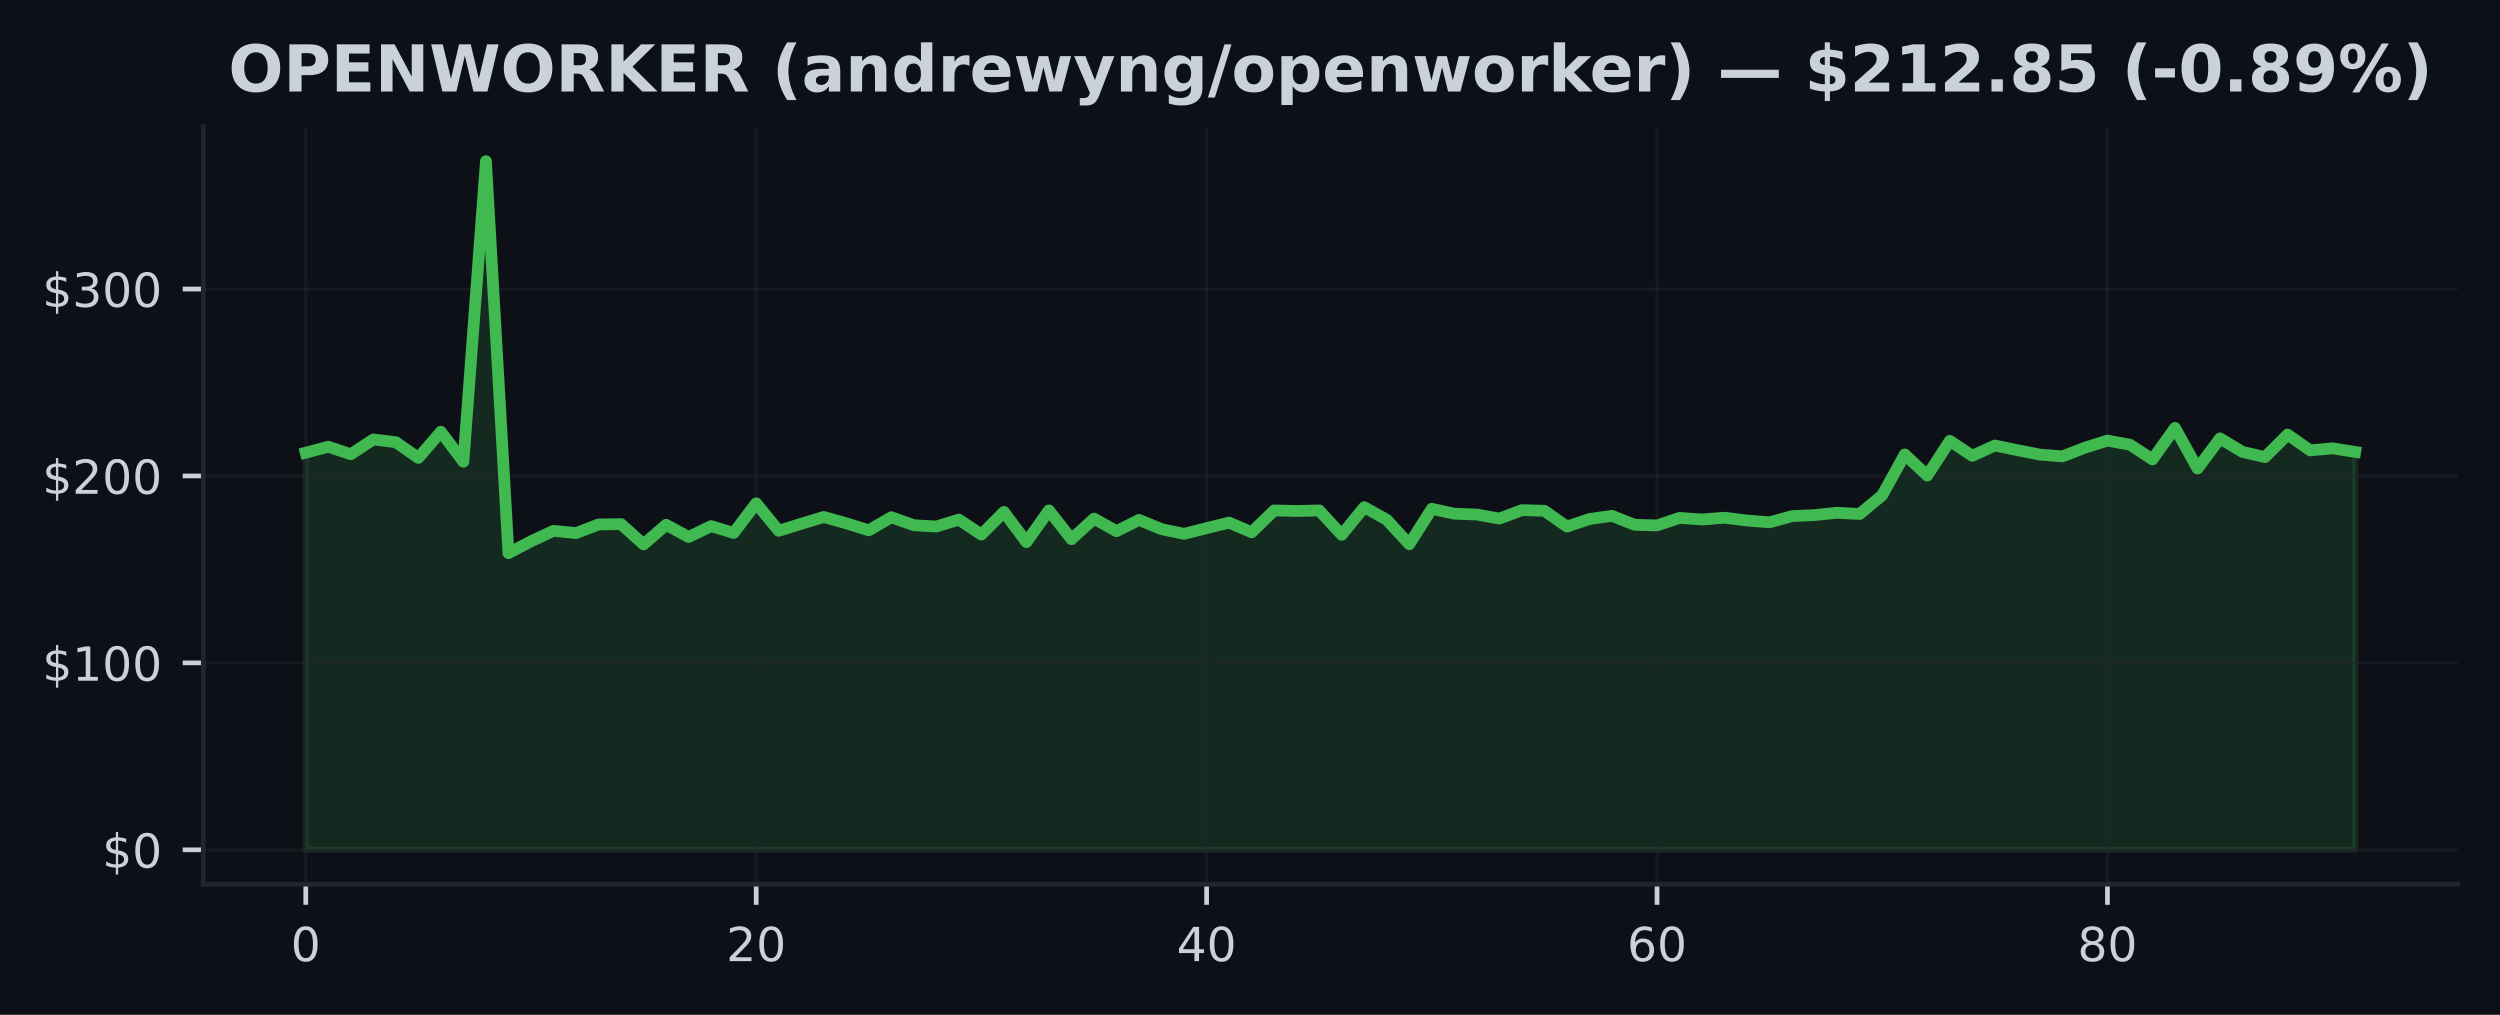
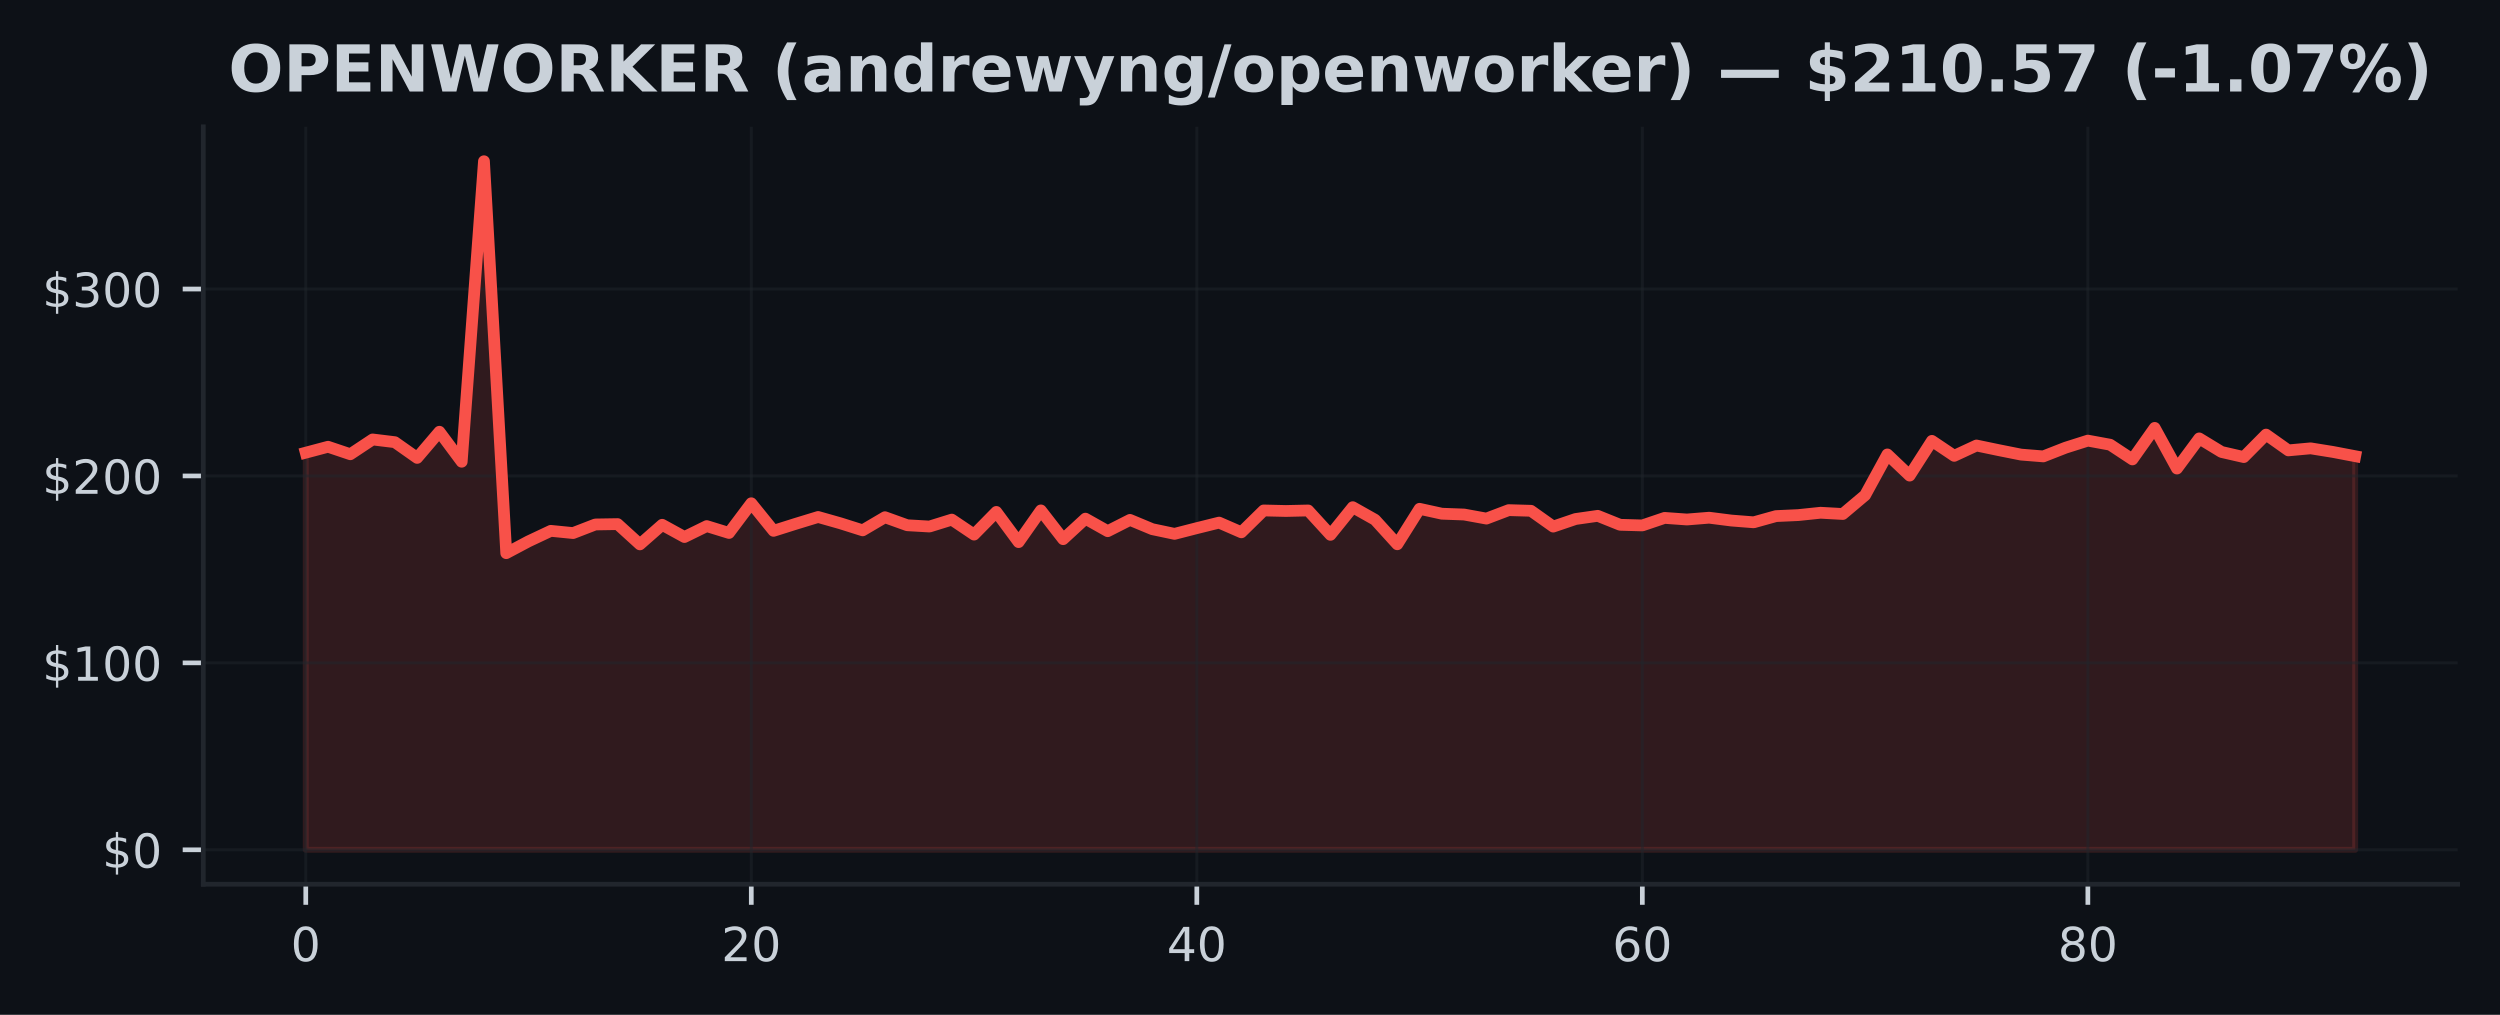
<svg xmlns="http://www.w3.org/2000/svg" xmlns:xlink="http://www.w3.org/1999/xlink" width="425pt" height="172.518pt" viewBox="0 0 425 172.518" version="1.1">
  <defs>
    <style type="text/css">*{stroke-linejoin: round; stroke-linecap: butt}</style>
  </defs>
  <g id="figure_1">
    <g id="patch_1">
      <path d="M 0 172.518  L 425 172.518  L 425 0  L 0 0  z " style="fill: #0d1117" />
    </g>
    <g id="axes_1">
      <g id="patch_2">
        <path d="M 34.56 150.318  L 417.8 150.318  L 417.8 21.558  L 34.56 21.558  z " style="fill: #0d1117" />
      </g>
      <g id="FillBetweenPolyCollection_1">
        <defs>
-           <path id="mf905d5b699" d="M 51.98 -28.053  L 51.98 -95.563  L 55.809 -96.571  L 59.637 -95.296  L 63.466 -97.81  L 67.294 -97.346  L 71.123 -94.677  L 74.951 -99.119  L 78.78 -94.025  L 82.609 -145.107  L 86.437 -78.48  L 90.266 -80.491  L 94.094 -82.274  L 97.923 -81.896  L 101.751 -83.358  L 105.58 -83.421  L 109.409 -79.977  L 113.237 -83.304  L 117.066 -81.226  L 120.894 -83.081  L 124.723 -81.915  L 128.551 -86.961  L 132.38 -82.277  L 136.209 -83.475  L 140.037 -84.632  L 143.866 -83.558  L 147.694 -82.36  L 151.523 -84.591  L 155.351 -83.228  L 159.18 -83.008  L 163.009 -84.184  L 166.837 -81.639  L 170.666 -85.49  L 174.494 -80.361  L 178.323 -85.747  L 182.151 -80.86  L 185.98 -84.346  L 189.809 -82.217  L 193.637 -84.136  L 197.466 -82.56  L 201.294 -81.763  L 205.123 -82.735  L 208.951 -83.676  L 212.78 -82.026  L 216.609 -85.741  L 220.437 -85.649  L 224.266 -85.738  L 228.094 -81.597  L 231.923 -86.294  L 235.751 -84.162  L 239.58 -79.993  L 243.409 -86.021  L 247.237 -85.188  L 251.066 -85.048  L 254.894 -84.359  L 258.723 -85.795  L 262.551 -85.684  L 266.38 -82.999  L 270.209 -84.286  L 274.037 -84.826  L 277.866 -83.304  L 281.694 -83.196  L 285.523 -84.476  L 289.351 -84.203  L 293.18 -84.508  L 297.009 -84.025  L 300.837 -83.726  L 304.666 -84.781  L 308.494 -84.953  L 312.323 -85.35  L 316.151 -85.14  L 319.98 -88.331  L 323.809 -95.262  L 327.637 -91.668  L 331.466 -97.569  L 335.294 -95.026  L 339.123 -96.784  L 342.951 -95.992  L 346.78 -95.236  L 350.609 -94.931  L 354.437 -96.412  L 358.266 -97.613  L 362.094 -96.917  L 365.923 -94.419  L 369.751 -99.774  L 373.58 -92.869  L 377.409 -97.988  L 381.237 -95.684  L 385.066 -94.817  L 388.894 -98.636  L 392.723 -95.954  L 396.551 -96.301  L 400.38 -95.691  L 400.38 -28.053  L 400.38 -28.053  L 396.551 -28.053  L 392.723 -28.053  L 388.894 -28.053  L 385.066 -28.053  L 381.237 -28.053  L 377.409 -28.053  L 373.58 -28.053  L 369.751 -28.053  L 365.923 -28.053  L 362.094 -28.053  L 358.266 -28.053  L 354.437 -28.053  L 350.609 -28.053  L 346.78 -28.053  L 342.951 -28.053  L 339.123 -28.053  L 335.294 -28.053  L 331.466 -28.053  L 327.637 -28.053  L 323.809 -28.053  L 319.98 -28.053  L 316.151 -28.053  L 312.323 -28.053  L 308.494 -28.053  L 304.666 -28.053  L 300.837 -28.053  L 297.009 -28.053  L 293.18 -28.053  L 289.351 -28.053  L 285.523 -28.053  L 281.694 -28.053  L 277.866 -28.053  L 274.037 -28.053  L 270.209 -28.053  L 266.38 -28.053  L 262.551 -28.053  L 258.723 -28.053  L 254.894 -28.053  L 251.066 -28.053  L 247.237 -28.053  L 243.409 -28.053  L 239.58 -28.053  L 235.751 -28.053  L 231.923 -28.053  L 228.094 -28.053  L 224.266 -28.053  L 220.437 -28.053  L 216.609 -28.053  L 212.78 -28.053  L 208.951 -28.053  L 205.123 -28.053  L 201.294 -28.053  L 197.466 -28.053  L 193.637 -28.053  L 189.809 -28.053  L 185.98 -28.053  L 182.151 -28.053  L 178.323 -28.053  L 174.494 -28.053  L 170.666 -28.053  L 166.837 -28.053  L 163.009 -28.053  L 159.18 -28.053  L 155.351 -28.053  L 151.523 -28.053  L 147.694 -28.053  L 143.866 -28.053  L 140.037 -28.053  L 136.209 -28.053  L 132.38 -28.053  L 128.551 -28.053  L 124.723 -28.053  L 120.894 -28.053  L 117.066 -28.053  L 113.237 -28.053  L 109.409 -28.053  L 105.58 -28.053  L 101.751 -28.053  L 97.923 -28.053  L 94.094 -28.053  L 90.266 -28.053  L 86.437 -28.053  L 82.609 -28.053  L 78.78 -28.053  L 74.951 -28.053  L 71.123 -28.053  L 67.294 -28.053  L 63.466 -28.053  L 59.637 -28.053  L 55.809 -28.053  L 51.98 -28.053  z " style="stroke: #3fb950; stroke-opacity: 0.15" />
+           <path id="med6a8af82c" d="M 51.98 -28.053  L 51.98 -95.563  L 55.767 -96.571  L 59.554 -95.296  L 63.341 -97.81  L 67.128 -97.346  L 70.915 -94.677  L 74.702 -99.119  L 78.489 -94.025  L 82.276 -145.107  L 86.063 -78.48  L 89.85 -80.491  L 93.637 -82.274  L 97.423 -81.896  L 101.21 -83.358  L 104.997 -83.421  L 108.784 -79.977  L 112.571 -83.304  L 116.358 -81.226  L 120.145 -83.081  L 123.932 -81.915  L 127.719 -86.961  L 131.506 -82.277  L 135.293 -83.475  L 139.08 -84.632  L 142.867 -83.558  L 146.654 -82.36  L 150.441 -84.591  L 154.228 -83.228  L 158.015 -83.008  L 161.802 -84.184  L 165.589 -81.639  L 169.376 -85.49  L 173.163 -80.361  L 176.95 -85.747  L 180.737 -80.86  L 184.523 -84.346  L 188.31 -82.217  L 192.097 -84.136  L 195.884 -82.56  L 199.671 -81.763  L 203.458 -82.735  L 207.245 -83.676  L 211.032 -82.026  L 214.819 -85.741  L 218.606 -85.649  L 222.393 -85.738  L 226.18 -81.597  L 229.967 -86.294  L 233.754 -84.162  L 237.541 -79.993  L 241.328 -86.021  L 245.115 -85.188  L 248.902 -85.048  L 252.689 -84.359  L 256.476 -85.795  L 260.263 -85.684  L 264.05 -82.999  L 267.837 -84.286  L 271.623 -84.826  L 275.41 -83.304  L 279.197 -83.196  L 282.984 -84.476  L 286.771 -84.203  L 290.558 -84.508  L 294.345 -84.025  L 298.132 -83.726  L 301.919 -84.781  L 305.706 -84.953  L 309.493 -85.35  L 313.28 -85.14  L 317.067 -88.331  L 320.854 -95.262  L 324.641 -91.668  L 328.428 -97.569  L 332.215 -95.026  L 336.002 -96.784  L 339.789 -95.992  L 343.576 -95.236  L 347.363 -94.931  L 351.15 -96.412  L 354.937 -97.613  L 358.723 -96.917  L 362.51 -94.419  L 366.297 -99.774  L 370.084 -92.869  L 373.871 -97.988  L 377.658 -95.684  L 381.445 -94.817  L 385.232 -98.636  L 389.019 -95.954  L 392.806 -96.301  L 396.593 -95.691  L 400.38 -94.966  L 400.38 -28.053  L 400.38 -28.053  L 396.593 -28.053  L 392.806 -28.053  L 389.019 -28.053  L 385.232 -28.053  L 381.445 -28.053  L 377.658 -28.053  L 373.871 -28.053  L 370.084 -28.053  L 366.297 -28.053  L 362.51 -28.053  L 358.723 -28.053  L 354.937 -28.053  L 351.15 -28.053  L 347.363 -28.053  L 343.576 -28.053  L 339.789 -28.053  L 336.002 -28.053  L 332.215 -28.053  L 328.428 -28.053  L 324.641 -28.053  L 320.854 -28.053  L 317.067 -28.053  L 313.28 -28.053  L 309.493 -28.053  L 305.706 -28.053  L 301.919 -28.053  L 298.132 -28.053  L 294.345 -28.053  L 290.558 -28.053  L 286.771 -28.053  L 282.984 -28.053  L 279.197 -28.053  L 275.41 -28.053  L 271.623 -28.053  L 267.837 -28.053  L 264.05 -28.053  L 260.263 -28.053  L 256.476 -28.053  L 252.689 -28.053  L 248.902 -28.053  L 245.115 -28.053  L 241.328 -28.053  L 237.541 -28.053  L 233.754 -28.053  L 229.967 -28.053  L 226.18 -28.053  L 222.393 -28.053  L 218.606 -28.053  L 214.819 -28.053  L 211.032 -28.053  L 207.245 -28.053  L 203.458 -28.053  L 199.671 -28.053  L 195.884 -28.053  L 192.097 -28.053  L 188.31 -28.053  L 184.523 -28.053  L 180.737 -28.053  L 176.95 -28.053  L 173.163 -28.053  L 169.376 -28.053  L 165.589 -28.053  L 161.802 -28.053  L 158.015 -28.053  L 154.228 -28.053  L 150.441 -28.053  L 146.654 -28.053  L 142.867 -28.053  L 139.08 -28.053  L 135.293 -28.053  L 131.506 -28.053  L 127.719 -28.053  L 123.932 -28.053  L 120.145 -28.053  L 116.358 -28.053  L 112.571 -28.053  L 108.784 -28.053  L 104.997 -28.053  L 101.21 -28.053  L 97.423 -28.053  L 93.637 -28.053  L 89.85 -28.053  L 86.063 -28.053  L 82.276 -28.053  L 78.489 -28.053  L 74.702 -28.053  L 70.915 -28.053  L 67.128 -28.053  L 63.341 -28.053  L 59.554 -28.053  L 55.767 -28.053  L 51.98 -28.053  z " style="stroke: #f85149; stroke-opacity: 0.15" />
        </defs>
-         <g clip-path="url(#pfffd029d44)">
-           <use xlink:href="#mf905d5b699" x="0" y="172.518" style="fill: #3fb950; fill-opacity: 0.15; stroke: #3fb950; stroke-opacity: 0.15" />
+         <g clip-path="url(#p585ad220f1)">
+           <use xlink:href="#med6a8af82c" x="0" y="172.518" style="fill: #f85149; fill-opacity: 0.15; stroke: #f85149; stroke-opacity: 0.15" />
        </g>
      </g>
      <g id="matplotlib.axis_1">
        <g id="xtick_1">
          <g id="line2d_1">
-             <path d="M 51.98 150.318  L 51.98 21.558  " clip-path="url(#pfffd029d44)" style="fill: none; stroke: #21262d; stroke-opacity: 0.5; stroke-width: 0.5; stroke-linecap: square" />
+             <path d="M 51.98 150.318  L 51.98 21.558  " clip-path="url(#p585ad220f1)" style="fill: none; stroke: #21262d; stroke-opacity: 0.5; stroke-width: 0.5; stroke-linecap: square" />
          </g>
          <g id="line2d_2">
            <defs>
-               <path id="m4b3ab01537" d="M 0 0  L 0 3.5  " style="stroke: #c9d1d9; stroke-width: 0.8" />
+               <path id="m195a2779a5" d="M 0 0  L 0 3.5  " style="stroke: #c9d1d9; stroke-width: 0.8" />
            </defs>
            <g>
-               <use xlink:href="#m4b3ab01537" x="51.98" y="150.318" style="fill: #c9d1d9; stroke: #c9d1d9; stroke-width: 0.8" />
+               <use xlink:href="#m195a2779a5" x="51.98" y="150.318" style="fill: #c9d1d9; stroke: #c9d1d9; stroke-width: 0.8" />
            </g>
          </g>
          <g id="text_1">
            <g style="fill: #c9d1d9" transform="translate(49.435 163.3964) scale(0.08 -0.08)">
              <defs>
                <path id="DejaVuSans-13" d="M 2034 4250  Q 1547 4250 1301 3770  Q 1056 3291 1056 2328  Q 1056 1369 1301 889  Q 1547 409 2034 409  Q 2525 409 2770 889  Q 3016 1369 3016 2328  Q 3016 3291 2770 3770  Q 2525 4250 2034 4250  z M 2034 4750  Q 2819 4750 3233 4129  Q 3647 3509 3647 2328  Q 3647 1150 3233 529  Q 2819 -91 2034 -91  Q 1250 -91 836 529  Q 422 1150 422 2328  Q 422 3509 836 4129  Q 1250 4750 2034 4750  z " transform="scale(0.015625)" />
              </defs>
              <use xlink:href="#DejaVuSans-13" />
            </g>
          </g>
        </g>
        <g id="xtick_2">
          <g id="line2d_3">
-             <path d="M 128.551 150.318  L 128.551 21.558  " clip-path="url(#pfffd029d44)" style="fill: none; stroke: #21262d; stroke-opacity: 0.5; stroke-width: 0.5; stroke-linecap: square" />
+             <path d="M 127.719 150.318  L 127.719 21.558  " clip-path="url(#p585ad220f1)" style="fill: none; stroke: #21262d; stroke-opacity: 0.5; stroke-width: 0.5; stroke-linecap: square" />
          </g>
          <g id="line2d_4">
            <g>
-               <use xlink:href="#m4b3ab01537" x="128.551" y="150.318" style="fill: #c9d1d9; stroke: #c9d1d9; stroke-width: 0.8" />
+               <use xlink:href="#m195a2779a5" x="127.719" y="150.318" style="fill: #c9d1d9; stroke: #c9d1d9; stroke-width: 0.8" />
            </g>
          </g>
          <g id="text_2">
-             <g style="fill: #c9d1d9" transform="translate(123.4614 163.3964) scale(0.08 -0.08)">
+             <g style="fill: #c9d1d9" transform="translate(122.6291 163.3964) scale(0.08 -0.08)">
              <defs>
                <path id="DejaVuSans-15" d="M 1228 531  L 3431 531  L 3431 0  L 469 0  L 469 531  Q 828 903 1448 1529  Q 2069 2156 2228 2338  Q 2531 2678 2651 2914  Q 2772 3150 2772 3378  Q 2772 3750 2511 3984  Q 2250 4219 1831 4219  Q 1534 4219 1204 4116  Q 875 4013 500 3803  L 500 4441  Q 881 4594 1212 4672  Q 1544 4750 1819 4750  Q 2544 4750 2975 4387  Q 3406 4025 3406 3419  Q 3406 3131 3298 2873  Q 3191 2616 2906 2266  Q 2828 2175 2409 1742  Q 1991 1309 1228 531  z " transform="scale(0.015625)" />
              </defs>
              <use xlink:href="#DejaVuSans-15" />
              <use xlink:href="#DejaVuSans-13" transform="translate(63.625 0)" />
            </g>
          </g>
        </g>
        <g id="xtick_3">
          <g id="line2d_5">
-             <path d="M 205.123 150.318  L 205.123 21.558  " clip-path="url(#pfffd029d44)" style="fill: none; stroke: #21262d; stroke-opacity: 0.5; stroke-width: 0.5; stroke-linecap: square" />
+             <path d="M 203.458 150.318  L 203.458 21.558  " clip-path="url(#p585ad220f1)" style="fill: none; stroke: #21262d; stroke-opacity: 0.5; stroke-width: 0.5; stroke-linecap: square" />
          </g>
          <g id="line2d_6">
            <g>
-               <use xlink:href="#m4b3ab01537" x="205.123" y="150.318" style="fill: #c9d1d9; stroke: #c9d1d9; stroke-width: 0.8" />
+               <use xlink:href="#m195a2779a5" x="203.458" y="150.318" style="fill: #c9d1d9; stroke: #c9d1d9; stroke-width: 0.8" />
            </g>
          </g>
          <g id="text_3">
-             <g style="fill: #c9d1d9" transform="translate(200.0329 163.3964) scale(0.08 -0.08)">
+             <g style="fill: #c9d1d9" transform="translate(198.3683 163.3964) scale(0.08 -0.08)">
              <defs>
                <path id="DejaVuSans-17" d="M 2419 4116  L 825 1625  L 2419 1625  L 2419 4116  z M 2253 4666  L 3047 4666  L 3047 1625  L 3713 1625  L 3713 1100  L 3047 1100  L 3047 0  L 2419 0  L 2419 1100  L 313 1100  L 313 1709  L 2253 4666  z " transform="scale(0.015625)" />
              </defs>
              <use xlink:href="#DejaVuSans-17" />
              <use xlink:href="#DejaVuSans-13" transform="translate(63.625 0)" />
            </g>
          </g>
        </g>
        <g id="xtick_4">
          <g id="line2d_7">
-             <path d="M 281.694 150.318  L 281.694 21.558  " clip-path="url(#pfffd029d44)" style="fill: none; stroke: #21262d; stroke-opacity: 0.5; stroke-width: 0.5; stroke-linecap: square" />
+             <path d="M 279.197 150.318  L 279.197 21.558  " clip-path="url(#p585ad220f1)" style="fill: none; stroke: #21262d; stroke-opacity: 0.5; stroke-width: 0.5; stroke-linecap: square" />
          </g>
          <g id="line2d_8">
            <g>
-               <use xlink:href="#m4b3ab01537" x="281.694" y="150.318" style="fill: #c9d1d9; stroke: #c9d1d9; stroke-width: 0.8" />
+               <use xlink:href="#m195a2779a5" x="279.197" y="150.318" style="fill: #c9d1d9; stroke: #c9d1d9; stroke-width: 0.8" />
            </g>
          </g>
          <g id="text_4">
-             <g style="fill: #c9d1d9" transform="translate(276.6043 163.3964) scale(0.08 -0.08)">
+             <g style="fill: #c9d1d9" transform="translate(274.1074 163.3964) scale(0.08 -0.08)">
              <defs>
                <path id="DejaVuSans-19" d="M 2113 2584  Q 1688 2584 1439 2293  Q 1191 2003 1191 1497  Q 1191 994 1439 701  Q 1688 409 2113 409  Q 2538 409 2786 701  Q 3034 994 3034 1497  Q 3034 2003 2786 2293  Q 2538 2584 2113 2584  z M 3366 4563  L 3366 3988  Q 3128 4100 2886 4159  Q 2644 4219 2406 4219  Q 1781 4219 1451 3797  Q 1122 3375 1075 2522  Q 1259 2794 1537 2939  Q 1816 3084 2150 3084  Q 2853 3084 3261 2657  Q 3669 2231 3669 1497  Q 3669 778 3244 343  Q 2819 -91 2113 -91  Q 1303 -91 875 529  Q 447 1150 447 2328  Q 447 3434 972 4092  Q 1497 4750 2381 4750  Q 2619 4750 2861 4703  Q 3103 4656 3366 4563  z " transform="scale(0.015625)" />
              </defs>
              <use xlink:href="#DejaVuSans-19" />
              <use xlink:href="#DejaVuSans-13" transform="translate(63.625 0)" />
            </g>
          </g>
        </g>
        <g id="xtick_5">
          <g id="line2d_9">
-             <path d="M 358.266 150.318  L 358.266 21.558  " clip-path="url(#pfffd029d44)" style="fill: none; stroke: #21262d; stroke-opacity: 0.5; stroke-width: 0.5; stroke-linecap: square" />
+             <path d="M 354.937 150.318  L 354.937 21.558  " clip-path="url(#p585ad220f1)" style="fill: none; stroke: #21262d; stroke-opacity: 0.5; stroke-width: 0.5; stroke-linecap: square" />
          </g>
          <g id="line2d_10">
            <g>
-               <use xlink:href="#m4b3ab01537" x="358.266" y="150.318" style="fill: #c9d1d9; stroke: #c9d1d9; stroke-width: 0.8" />
+               <use xlink:href="#m195a2779a5" x="354.937" y="150.318" style="fill: #c9d1d9; stroke: #c9d1d9; stroke-width: 0.8" />
            </g>
          </g>
          <g id="text_5">
-             <g style="fill: #c9d1d9" transform="translate(353.1757 163.3964) scale(0.08 -0.08)">
+             <g style="fill: #c9d1d9" transform="translate(349.8465 163.3964) scale(0.08 -0.08)">
              <defs>
                <path id="DejaVuSans-1b" d="M 2034 2216  Q 1584 2216 1326 1975  Q 1069 1734 1069 1313  Q 1069 891 1326 650  Q 1584 409 2034 409  Q 2484 409 2743 651  Q 3003 894 3003 1313  Q 3003 1734 2745 1975  Q 2488 2216 2034 2216  z M 1403 2484  Q 997 2584 770 2862  Q 544 3141 544 3541  Q 544 4100 942 4425  Q 1341 4750 2034 4750  Q 2731 4750 3128 4425  Q 3525 4100 3525 3541  Q 3525 3141 3298 2862  Q 3072 2584 2669 2484  Q 3125 2378 3379 2068  Q 3634 1759 3634 1313  Q 3634 634 3220 271  Q 2806 -91 2034 -91  Q 1263 -91 848 271  Q 434 634 434 1313  Q 434 1759 690 2068  Q 947 2378 1403 2484  z M 1172 3481  Q 1172 3119 1398 2916  Q 1625 2713 2034 2713  Q 2441 2713 2670 2916  Q 2900 3119 2900 3481  Q 2900 3844 2670 4047  Q 2441 4250 2034 4250  Q 1625 4250 1398 4047  Q 1172 3844 1172 3481  z " transform="scale(0.015625)" />
              </defs>
              <use xlink:href="#DejaVuSans-1b" />
              <use xlink:href="#DejaVuSans-13" transform="translate(63.625 0)" />
            </g>
          </g>
        </g>
      </g>
      <g id="matplotlib.axis_2">
        <g id="ytick_1">
          <g id="line2d_11">
-             <path d="M 34.56 144.466  L 417.8 144.466  " clip-path="url(#pfffd029d44)" style="fill: none; stroke: #21262d; stroke-opacity: 0.5; stroke-width: 0.5; stroke-linecap: square" />
+             <path d="M 34.56 144.466  L 417.8 144.466  " clip-path="url(#p585ad220f1)" style="fill: none; stroke: #21262d; stroke-opacity: 0.5; stroke-width: 0.5; stroke-linecap: square" />
          </g>
          <g id="line2d_12">
            <defs>
-               <path id="m24565fd2a0" d="M 0 0  L -3.5 0  " style="stroke: #c9d1d9; stroke-width: 0.8" />
+               <path id="mc15af53ecd" d="M 0 0  L -3.5 0  " style="stroke: #c9d1d9; stroke-width: 0.8" />
            </defs>
            <g>
-               <use xlink:href="#m24565fd2a0" x="34.56" y="144.466" style="fill: #c9d1d9; stroke: #c9d1d9; stroke-width: 0.8" />
+               <use xlink:href="#mc15af53ecd" x="34.56" y="144.466" style="fill: #c9d1d9; stroke: #c9d1d9; stroke-width: 0.8" />
            </g>
          </g>
          <g id="text_6">
            <g style="fill: #c9d1d9" transform="translate(17.38 147.5049) scale(0.08 -0.08)">
              <defs>
                <path id="DejaVuSans-7" d="M 2163 -941  L 1850 -941  L 1847 0  Q 1519 6 1191 76  Q 863 147 531 288  L 531 850  Q 850 650 1176 548  Q 1503 447 1850 444  L 1850 1869  Q 1159 1981 845 2250  Q 531 2519 531 2988  Q 531 3497 872 3790  Q 1213 4084 1850 4128  L 1850 4863  L 2163 4863  L 2163 4138  Q 2453 4125 2725 4076  Q 2997 4028 3256 3944  L 3256 3397  Q 2997 3528 2723 3600  Q 2450 3672 2163 3684  L 2163 2350  Q 2872 2241 3206 1959  Q 3541 1678 3541 1191  Q 3541 663 3186 358  Q 2831 53 2163 6  L 2163 -941  z M 1850 2406  L 1850 3688  Q 1488 3647 1297 3481  Q 1106 3316 1106 3041  Q 1106 2772 1282 2622  Q 1459 2472 1850 2406  z M 2163 1806  L 2163 453  Q 2559 506 2761 678  Q 2963 850 2963 1131  Q 2963 1406 2770 1568  Q 2578 1731 2163 1806  z " transform="scale(0.015625)" />
              </defs>
              <use xlink:href="#DejaVuSans-7" />
              <use xlink:href="#DejaVuSans-13" transform="translate(63.625 0)" />
            </g>
          </g>
        </g>
        <g id="ytick_2">
          <g id="line2d_13">
-             <path d="M 34.56 112.688  L 417.8 112.688  " clip-path="url(#pfffd029d44)" style="fill: none; stroke: #21262d; stroke-opacity: 0.5; stroke-width: 0.5; stroke-linecap: square" />
+             <path d="M 34.56 112.688  L 417.8 112.688  " clip-path="url(#p585ad220f1)" style="fill: none; stroke: #21262d; stroke-opacity: 0.5; stroke-width: 0.5; stroke-linecap: square" />
          </g>
          <g id="line2d_14">
            <g>
-               <use xlink:href="#m24565fd2a0" x="34.56" y="112.688" style="fill: #c9d1d9; stroke: #c9d1d9; stroke-width: 0.8" />
+               <use xlink:href="#mc15af53ecd" x="34.56" y="112.688" style="fill: #c9d1d9; stroke: #c9d1d9; stroke-width: 0.8" />
            </g>
          </g>
          <g id="text_7">
            <g style="fill: #c9d1d9" transform="translate(7.2 115.7277) scale(0.08 -0.08)">
              <defs>
                <path id="DejaVuSans-14" d="M 794 531  L 1825 531  L 1825 4091  L 703 3866  L 703 4441  L 1819 4666  L 2450 4666  L 2450 531  L 3481 531  L 3481 0  L 794 0  L 794 531  z " transform="scale(0.015625)" />
              </defs>
              <use xlink:href="#DejaVuSans-7" />
              <use xlink:href="#DejaVuSans-14" transform="translate(63.625 0)" />
              <use xlink:href="#DejaVuSans-13" transform="translate(127.25 0)" />
              <use xlink:href="#DejaVuSans-13" transform="translate(190.875 0)" />
            </g>
          </g>
        </g>
        <g id="ytick_3">
          <g id="line2d_15">
-             <path d="M 34.56 80.911  L 417.8 80.911  " clip-path="url(#pfffd029d44)" style="fill: none; stroke: #21262d; stroke-opacity: 0.5; stroke-width: 0.5; stroke-linecap: square" />
+             <path d="M 34.56 80.911  L 417.8 80.911  " clip-path="url(#p585ad220f1)" style="fill: none; stroke: #21262d; stroke-opacity: 0.5; stroke-width: 0.5; stroke-linecap: square" />
          </g>
          <g id="line2d_16">
            <g>
-               <use xlink:href="#m24565fd2a0" x="34.56" y="80.911" style="fill: #c9d1d9; stroke: #c9d1d9; stroke-width: 0.8" />
+               <use xlink:href="#mc15af53ecd" x="34.56" y="80.911" style="fill: #c9d1d9; stroke: #c9d1d9; stroke-width: 0.8" />
            </g>
          </g>
          <g id="text_8">
            <g style="fill: #c9d1d9" transform="translate(7.2 83.9505) scale(0.08 -0.08)">
              <use xlink:href="#DejaVuSans-7" />
              <use xlink:href="#DejaVuSans-15" transform="translate(63.625 0)" />
              <use xlink:href="#DejaVuSans-13" transform="translate(127.25 0)" />
              <use xlink:href="#DejaVuSans-13" transform="translate(190.875 0)" />
            </g>
          </g>
        </g>
        <g id="ytick_4">
          <g id="line2d_17">
-             <path d="M 34.56 49.134  L 417.8 49.134  " clip-path="url(#pfffd029d44)" style="fill: none; stroke: #21262d; stroke-opacity: 0.5; stroke-width: 0.5; stroke-linecap: square" />
+             <path d="M 34.56 49.134  L 417.8 49.134  " clip-path="url(#p585ad220f1)" style="fill: none; stroke: #21262d; stroke-opacity: 0.5; stroke-width: 0.5; stroke-linecap: square" />
          </g>
          <g id="line2d_18">
            <g>
-               <use xlink:href="#m24565fd2a0" x="34.56" y="49.134" style="fill: #c9d1d9; stroke: #c9d1d9; stroke-width: 0.8" />
+               <use xlink:href="#mc15af53ecd" x="34.56" y="49.134" style="fill: #c9d1d9; stroke: #c9d1d9; stroke-width: 0.8" />
            </g>
          </g>
          <g id="text_9">
            <g style="fill: #c9d1d9" transform="translate(7.2 52.17329) scale(0.08 -0.08)">
              <defs>
                <path id="DejaVuSans-16" d="M 2597 2516  Q 3050 2419 3304 2112  Q 3559 1806 3559 1356  Q 3559 666 3084 287  Q 2609 -91 1734 -91  Q 1441 -91 1130 -33  Q 819 25 488 141  L 488 750  Q 750 597 1062 519  Q 1375 441 1716 441  Q 2309 441 2620 675  Q 2931 909 2931 1356  Q 2931 1769 2642 2001  Q 2353 2234 1838 2234  L 1294 2234  L 1294 2753  L 1863 2753  Q 2328 2753 2575 2939  Q 2822 3125 2822 3475  Q 2822 3834 2567 4026  Q 2313 4219 1838 4219  Q 1578 4219 1281 4162  Q 984 4106 628 3988  L 628 4550  Q 988 4650 1302 4700  Q 1616 4750 1894 4750  Q 2613 4750 3031 4423  Q 3450 4097 3450 3541  Q 3450 3153 3228 2886  Q 3006 2619 2597 2516  z " transform="scale(0.015625)" />
              </defs>
              <use xlink:href="#DejaVuSans-7" />
              <use xlink:href="#DejaVuSans-16" transform="translate(63.625 0)" />
              <use xlink:href="#DejaVuSans-13" transform="translate(127.25 0)" />
              <use xlink:href="#DejaVuSans-13" transform="translate(190.875 0)" />
            </g>
          </g>
        </g>
      </g>
      <g id="line2d_19">
-         <path d="M 51.98 76.955  L 55.809 75.948  L 59.637 77.222  L 63.466 74.708  L 67.294 75.172  L 71.123 77.841  L 74.951 73.399  L 78.78 78.493  L 82.609 27.411  L 86.437 94.038  L 90.266 92.027  L 94.094 90.244  L 97.923 90.622  L 101.751 89.16  L 105.58 89.097  L 109.409 92.542  L 113.237 89.215  L 117.066 91.293  L 120.894 89.437  L 124.723 90.603  L 128.551 85.557  L 132.38 90.241  L 136.209 89.043  L 140.037 87.886  L 143.866 88.96  L 147.694 90.158  L 151.523 87.928  L 155.351 89.291  L 159.18 89.51  L 163.009 88.334  L 166.837 90.88  L 170.666 87.028  L 174.494 92.157  L 178.323 86.771  L 182.151 91.658  L 185.98 88.172  L 189.809 90.301  L 193.637 88.382  L 197.466 89.958  L 201.294 90.756  L 205.123 89.783  L 208.951 88.843  L 212.78 90.492  L 216.609 86.777  L 220.437 86.869  L 224.266 86.78  L 228.094 90.921  L 231.923 86.224  L 235.751 88.357  L 239.58 92.526  L 243.409 86.498  L 247.237 87.33  L 251.066 87.47  L 254.894 88.16  L 258.723 86.723  L 262.551 86.834  L 266.38 89.52  L 270.209 88.233  L 274.037 87.692  L 277.866 89.215  L 281.694 89.323  L 285.523 88.042  L 289.351 88.315  L 293.18 88.01  L 297.009 88.493  L 300.837 88.792  L 304.666 87.737  L 308.494 87.565  L 312.323 87.168  L 316.151 87.378  L 319.98 84.187  L 323.809 77.257  L 327.637 80.851  L 331.466 74.95  L 335.294 77.492  L 339.123 75.735  L 342.951 76.526  L 346.78 77.282  L 350.609 77.587  L 354.437 76.106  L 358.266 74.905  L 362.094 75.601  L 365.923 78.099  L 369.751 72.744  L 373.58 79.65  L 377.409 74.53  L 381.237 76.834  L 385.066 77.702  L 388.894 73.882  L 392.723 76.564  L 396.551 76.218  L 400.38 76.828  " clip-path="url(#pfffd029d44)" style="fill: none; stroke: #3fb950; stroke-width: 2; stroke-linecap: square" />
+         <path d="M 51.98 76.955  L 55.767 75.948  L 59.554 77.222  L 63.341 74.708  L 67.128 75.172  L 70.915 77.841  L 74.702 73.399  L 78.489 78.493  L 82.276 27.411  L 86.063 94.038  L 89.85 92.027  L 93.637 90.244  L 97.423 90.622  L 101.21 89.16  L 104.997 89.097  L 108.784 92.542  L 112.571 89.215  L 116.358 91.293  L 120.145 89.437  L 123.932 90.603  L 127.719 85.557  L 131.506 90.241  L 135.293 89.043  L 139.08 87.886  L 142.867 88.96  L 146.654 90.158  L 150.441 87.928  L 154.228 89.291  L 158.015 89.51  L 161.802 88.334  L 165.589 90.88  L 169.376 87.028  L 173.163 92.157  L 176.95 86.771  L 180.737 91.658  L 184.523 88.172  L 188.31 90.301  L 192.097 88.382  L 195.884 89.958  L 199.671 90.756  L 203.458 89.783  L 207.245 88.843  L 211.032 90.492  L 214.819 86.777  L 218.606 86.869  L 222.393 86.78  L 226.18 90.921  L 229.967 86.224  L 233.754 88.357  L 237.541 92.526  L 241.328 86.498  L 245.115 87.33  L 248.902 87.47  L 252.689 88.16  L 256.476 86.723  L 260.263 86.834  L 264.05 89.52  L 267.837 88.233  L 271.623 87.692  L 275.41 89.215  L 279.197 89.323  L 282.984 88.042  L 286.771 88.315  L 290.558 88.01  L 294.345 88.493  L 298.132 88.792  L 301.919 87.737  L 305.706 87.565  L 309.493 87.168  L 313.28 87.378  L 317.067 84.187  L 320.854 77.257  L 324.641 80.851  L 328.428 74.95  L 332.215 77.492  L 336.002 75.735  L 339.789 76.526  L 343.576 77.282  L 347.363 77.587  L 351.15 76.106  L 354.937 74.905  L 358.723 75.601  L 362.51 78.099  L 366.297 72.744  L 370.084 79.65  L 373.871 74.53  L 377.658 76.834  L 381.445 77.702  L 385.232 73.882  L 389.019 76.564  L 392.806 76.218  L 396.593 76.828  L 400.38 77.552  " clip-path="url(#p585ad220f1)" style="fill: none; stroke: #f85149; stroke-width: 2; stroke-linecap: square" />
      </g>
      <g id="patch_3">
        <path d="M 34.56 150.318  L 34.56 21.558  " style="fill: none; stroke: #21262d; stroke-width: 0.8; stroke-linejoin: miter; stroke-linecap: square" />
      </g>
      <g id="patch_4">
        <path d="M 34.56 150.318  L 417.8 150.318  " style="fill: none; stroke: #21262d; stroke-width: 0.8; stroke-linejoin: miter; stroke-linecap: square" />
      </g>
      <g id="text_10">
        <g style="fill: #c9d1d9" transform="translate(38.83453 15.55828) scale(0.11 -0.11)">
          <defs>
            <path id="DejaVuSans-Bold-32" d="M 2719 3878  Q 2169 3878 1866 3472  Q 1563 3066 1563 2328  Q 1563 1594 1866 1187  Q 2169 781 2719 781  Q 3272 781 3575 1187  Q 3878 1594 3878 2328  Q 3878 3066 3575 3472  Q 3272 3878 2719 3878  z M 2719 4750  Q 3844 4750 4481 4106  Q 5119 3463 5119 2328  Q 5119 1197 4481 553  Q 3844 -91 2719 -91  Q 1597 -91 958 553  Q 319 1197 319 2328  Q 319 3463 958 4106  Q 1597 4750 2719 4750  z " transform="scale(0.015625)" />
            <path id="DejaVuSans-Bold-33" d="M 588 4666  L 2584 4666  Q 3475 4666 3951 4270  Q 4428 3875 4428 3144  Q 4428 2409 3951 2014  Q 3475 1619 2584 1619  L 1791 1619  L 1791 0  L 588 0  L 588 4666  z M 1791 3794  L 1791 2491  L 2456 2491  Q 2806 2491 2997 2661  Q 3188 2831 3188 3144  Q 3188 3456 2997 3625  Q 2806 3794 2456 3794  L 1791 3794  z " transform="scale(0.015625)" />
            <path id="DejaVuSans-Bold-28" d="M 588 4666  L 3834 4666  L 3834 3756  L 1791 3756  L 1791 2888  L 3713 2888  L 3713 1978  L 1791 1978  L 1791 909  L 3903 909  L 3903 0  L 588 0  L 588 4666  z " transform="scale(0.015625)" />
            <path id="DejaVuSans-Bold-31" d="M 588 4666  L 1931 4666  L 3628 1466  L 3628 4666  L 4769 4666  L 4769 0  L 3425 0  L 1728 3200  L 1728 0  L 588 0  L 588 4666  z " transform="scale(0.015625)" />
            <path id="DejaVuSans-Bold-3a" d="M 191 4666  L 1344 4666  L 2150 1275  L 2950 4666  L 4109 4666  L 4909 1275  L 5716 4666  L 6859 4666  L 5759 0  L 4372 0  L 3525 3547  L 2688 0  L 1300 0  L 191 4666  z " transform="scale(0.015625)" />
            <path id="DejaVuSans-Bold-35" d="M 2297 2597  Q 2675 2597 2839 2737  Q 3003 2878 3003 3200  Q 3003 3519 2839 3656  Q 2675 3794 2297 3794  L 1791 3794  L 1791 2597  L 2297 2597  z M 1791 1766  L 1791 0  L 588 0  L 588 4666  L 2425 4666  Q 3347 4666 3776 4356  Q 4206 4047 4206 3378  Q 4206 2916 3982 2619  Q 3759 2322 3309 2181  Q 3556 2125 3751 1926  Q 3947 1728 4147 1325  L 4800 0  L 3519 0  L 2950 1159  Q 2778 1509 2601 1637  Q 2425 1766 2131 1766  L 1791 1766  z " transform="scale(0.015625)" />
            <path id="DejaVuSans-Bold-2e" d="M 588 4666  L 1791 4666  L 1791 2963  L 3525 4666  L 4922 4666  L 2675 2456  L 5153 0  L 3647 0  L 1791 1838  L 1791 0  L 588 0  L 588 4666  z " transform="scale(0.015625)" />
            <path id="DejaVuSans-Bold-3" transform="scale(0.015625)" />
            <path id="DejaVuSans-Bold-b" d="M 2413 -844  L 1484 -844  Q 1006 -72 778 623  Q 550 1319 550 2003  Q 550 2688 779 3389  Q 1009 4091 1484 4856  L 2413 4856  Q 2013 4116 1813 3408  Q 1613 2700 1613 2009  Q 1613 1319 1811 609  Q 2009 -100 2413 -844  z " transform="scale(0.015625)" />
            <path id="DejaVuSans-Bold-44" d="M 2106 1575  Q 1756 1575 1579 1456  Q 1403 1338 1403 1106  Q 1403 894 1545 773  Q 1688 653 1941 653  Q 2256 653 2472 879  Q 2688 1106 2688 1447  L 2688 1575  L 2106 1575  z M 3816 1997  L 3816 0  L 2688 0  L 2688 519  Q 2463 200 2181 54  Q 1900 -91 1497 -91  Q 953 -91 614 226  Q 275 544 275 1050  Q 275 1666 698 1953  Q 1122 2241 2028 2241  L 2688 2241  L 2688 2328  Q 2688 2594 2478 2717  Q 2269 2841 1825 2841  Q 1466 2841 1156 2769  Q 847 2697 581 2553  L 581 3406  Q 941 3494 1303 3539  Q 1666 3584 2028 3584  Q 2975 3584 3395 3211  Q 3816 2838 3816 1997  z " transform="scale(0.015625)" />
            <path id="DejaVuSans-Bold-51" d="M 4056 2131  L 4056 0  L 2931 0  L 2931 347  L 2931 1631  Q 2931 2084 2911 2256  Q 2891 2428 2841 2509  Q 2775 2619 2662 2680  Q 2550 2741 2406 2741  Q 2056 2741 1856 2470  Q 1656 2200 1656 1722  L 1656 0  L 538 0  L 538 3500  L 1656 3500  L 1656 2988  Q 1909 3294 2193 3439  Q 2478 3584 2822 3584  Q 3428 3584 3742 3212  Q 4056 2841 4056 2131  z " transform="scale(0.015625)" />
            <path id="DejaVuSans-Bold-47" d="M 2919 2988  L 2919 4863  L 4044 4863  L 4044 0  L 2919 0  L 2919 506  Q 2688 197 2409 53  Q 2131 -91 1766 -91  Q 1119 -91 703 423  Q 288 938 288 1747  Q 288 2556 703 3070  Q 1119 3584 1766 3584  Q 2128 3584 2408 3439  Q 2688 3294 2919 2988  z M 2181 722  Q 2541 722 2730 984  Q 2919 1247 2919 1747  Q 2919 2247 2730 2509  Q 2541 2772 2181 2772  Q 1825 2772 1636 2509  Q 1447 2247 1447 1747  Q 1447 1247 1636 984  Q 1825 722 2181 722  z " transform="scale(0.015625)" />
            <path id="DejaVuSans-Bold-55" d="M 3138 2547  Q 2991 2616 2845 2648  Q 2700 2681 2553 2681  Q 2122 2681 1889 2404  Q 1656 2128 1656 1613  L 1656 0  L 538 0  L 538 3500  L 1656 3500  L 1656 2925  Q 1872 3269 2151 3426  Q 2431 3584 2822 3584  Q 2878 3584 2943 3579  Q 3009 3575 3134 3559  L 3138 2547  z " transform="scale(0.015625)" />
            <path id="DejaVuSans-Bold-48" d="M 4031 1759  L 4031 1441  L 1416 1441  Q 1456 1047 1700 850  Q 1944 653 2381 653  Q 2734 653 3104 758  Q 3475 863 3866 1075  L 3866 213  Q 3469 63 3072 -14  Q 2675 -91 2278 -91  Q 1328 -91 801 392  Q 275 875 275 1747  Q 275 2603 792 3093  Q 1309 3584 2216 3584  Q 3041 3584 3536 3087  Q 4031 2591 4031 1759  z M 2881 2131  Q 2881 2450 2695 2645  Q 2509 2841 2209 2841  Q 1884 2841 1681 2658  Q 1478 2475 1428 2131  L 2881 2131  z " transform="scale(0.015625)" />
            <path id="DejaVuSans-Bold-5a" d="M 225 3500  L 1313 3500  L 1900 1088  L 2491 3500  L 3425 3500  L 4013 1113  L 4603 3500  L 5691 3500  L 4769 0  L 3547 0  L 2956 2406  L 2369 0  L 1147 0  L 225 3500  z " transform="scale(0.015625)" />
            <path id="DejaVuSans-Bold-5c" d="M 78 3500  L 1197 3500  L 2138 1125  L 2938 3500  L 4056 3500  L 2584 -331  Q 2363 -916 2067 -1148  Q 1772 -1381 1288 -1381  L 641 -1381  L 641 -647  L 991 -647  Q 1275 -647 1404 -556  Q 1534 -466 1606 -231  L 1638 -134  L 78 3500  z " transform="scale(0.015625)" />
            <path id="DejaVuSans-Bold-4a" d="M 2919 594  Q 2688 288 2409 144  Q 2131 0 1766 0  Q 1125 0 706 504  Q 288 1009 288 1791  Q 288 2575 706 3076  Q 1125 3578 1766 3578  Q 2131 3578 2409 3434  Q 2688 3291 2919 2981  L 2919 3500  L 4044 3500  L 4044 353  Q 4044 -491 3511 -936  Q 2978 -1381 1966 -1381  Q 1638 -1381 1331 -1331  Q 1025 -1281 716 -1178  L 716 -306  Q 1009 -475 1290 -558  Q 1572 -641 1856 -641  Q 2406 -641 2662 -400  Q 2919 -159 2919 353  L 2919 594  z M 2181 2772  Q 1834 2772 1640 2515  Q 1447 2259 1447 1791  Q 1447 1309 1634 1061  Q 1822 813 2181 813  Q 2531 813 2725 1069  Q 2919 1325 2919 1791  Q 2919 2259 2725 2515  Q 2531 2772 2181 2772  z " transform="scale(0.015625)" />
            <path id="DejaVuSans-Bold-12" d="M 1644 4666  L 2338 4666  L 691 -594  L 0 -594  L 1644 4666  z " transform="scale(0.015625)" />
            <path id="DejaVuSans-Bold-52" d="M 2203 2784  Q 1831 2784 1636 2517  Q 1441 2250 1441 1747  Q 1441 1244 1636 976  Q 1831 709 2203 709  Q 2569 709 2762 976  Q 2956 1244 2956 1747  Q 2956 2250 2762 2517  Q 2569 2784 2203 2784  z M 2203 3584  Q 3106 3584 3614 3096  Q 4122 2609 4122 1747  Q 4122 884 3614 396  Q 3106 -91 2203 -91  Q 1297 -91 786 396  Q 275 884 275 1747  Q 275 2609 786 3096  Q 1297 3584 2203 3584  z " transform="scale(0.015625)" />
            <path id="DejaVuSans-Bold-53" d="M 1656 506  L 1656 -1331  L 538 -1331  L 538 3500  L 1656 3500  L 1656 2988  Q 1888 3294 2169 3439  Q 2450 3584 2816 3584  Q 3463 3584 3878 3070  Q 4294 2556 4294 1747  Q 4294 938 3878 423  Q 3463 -91 2816 -91  Q 2450 -91 2169 54  Q 1888 200 1656 506  z M 2400 2772  Q 2041 2772 1848 2508  Q 1656 2244 1656 1747  Q 1656 1250 1848 986  Q 2041 722 2400 722  Q 2759 722 2948 984  Q 3138 1247 3138 1747  Q 3138 2247 2948 2509  Q 2759 2772 2400 2772  z " transform="scale(0.015625)" />
            <path id="DejaVuSans-Bold-4e" d="M 538 4863  L 1656 4863  L 1656 2216  L 2944 3500  L 4244 3500  L 2534 1894  L 4378 0  L 3022 0  L 1656 1459  L 1656 0  L 538 0  L 538 4863  z " transform="scale(0.015625)" />
            <path id="DejaVuSans-Bold-c" d="M 513 -844  Q 913 -100 1113 609  Q 1313 1319 1313 2009  Q 1313 2700 1113 3408  Q 913 4116 513 4856  L 1441 4856  Q 1916 4091 2145 3389  Q 2375 2688 2375 2003  Q 2375 1319 2147 623  Q 1919 -72 1441 -844  L 513 -844  z " transform="scale(0.015625)" />
            <path id="DejaVuSans-Bold-af6" d="M 344 2156  L 6056 2156  L 6056 1350  L 344 1350  L 344 2156  z " transform="scale(0.015625)" />
            <path id="DejaVuSans-Bold-7" d="M 2484 -941  L 1978 -941  L 1975 0  Q 1584 16 1218 87  Q 853 159 506 288  L 506 1106  Q 866 922 1233 823  Q 1600 725 1978 713  L 1978 1684  L 1875 1703  Q 1128 1834 814 2115  Q 500 2397 500 2925  Q 500 3484 883 3798  Q 1266 4113 1975 4141  L 1978 4863  L 2484 4863  L 2484 4153  Q 2797 4128 3109 4075  Q 3422 4022 3738 3938  L 3738 3144  Q 3425 3275 3112 3348  Q 2800 3422 2484 3438  L 2484 2541  L 2584 2522  Q 3378 2397 3698 2105  Q 4019 1813 4019 1241  Q 4019 666 3637 358  Q 3256 50 2484 6  L 2484 -941  z M 1978 2613  L 1978 3428  Q 1756 3416 1623 3308  Q 1491 3200 1491 3034  Q 1491 2850 1612 2745  Q 1734 2641 1978 2613  z M 2484 1594  L 2484 725  Q 2756 728 2892 831  Q 3028 934 3028 1141  Q 3028 1353 2903 1458  Q 2778 1563 2484 1594  z " transform="scale(0.015625)" />
            <path id="DejaVuSans-Bold-15" d="M 1844 884  L 3897 884  L 3897 0  L 506 0  L 506 884  L 2209 2388  Q 2438 2594 2547 2791  Q 2656 2988 2656 3200  Q 2656 3528 2436 3728  Q 2216 3928 1850 3928  Q 1569 3928 1234 3808  Q 900 3688 519 3450  L 519 4475  Q 925 4609 1322 4679  Q 1719 4750 2100 4750  Q 2938 4750 3402 4381  Q 3866 4013 3866 3353  Q 3866 2972 3669 2642  Q 3472 2313 2841 1759  L 1844 884  z " transform="scale(0.015625)" />
            <path id="DejaVuSans-Bold-14" d="M 750 831  L 1813 831  L 1813 3847  L 722 3622  L 722 4441  L 1806 4666  L 2950 4666  L 2950 831  L 4013 831  L 4013 0  L 750 0  L 750 831  z " transform="scale(0.015625)" />
+             <path id="DejaVuSans-Bold-13" d="M 2944 2338  Q 2944 3213 2780 3570  Q 2616 3928 2228 3928  Q 1841 3928 1675 3570  Q 1509 3213 1509 2338  Q 1509 1453 1675 1090  Q 1841 728 2228 728  Q 2613 728 2778 1090  Q 2944 1453 2944 2338  z M 4147 2328  Q 4147 1169 3647 539  Q 3147 -91 2228 -91  Q 1306 -91 806 539  Q 306 1169 306 2328  Q 306 3491 806 4120  Q 1306 4750 2228 4750  Q 3147 4750 3647 4120  Q 4147 3491 4147 2328  z " transform="scale(0.015625)" />
            <path id="DejaVuSans-Bold-11" d="M 653 1209  L 1778 1209  L 1778 0  L 653 0  L 653 1209  z " transform="scale(0.015625)" />
-             <path id="DejaVuSans-Bold-1b" d="M 2228 2088  Q 1891 2088 1709 1903  Q 1528 1719 1528 1375  Q 1528 1031 1709 848  Q 1891 666 2228 666  Q 2563 666 2741 848  Q 2919 1031 2919 1375  Q 2919 1722 2741 1905  Q 2563 2088 2228 2088  z M 1350 2484  Q 925 2613 709 2878  Q 494 3144 494 3541  Q 494 4131 934 4440  Q 1375 4750 2228 4750  Q 3075 4750 3515 4442  Q 3956 4134 3956 3541  Q 3956 3144 3739 2878  Q 3522 2613 3097 2484  Q 3572 2353 3814 2058  Q 4056 1763 4056 1313  Q 4056 619 3595 264  Q 3134 -91 2228 -91  Q 1319 -91 855 264  Q 391 619 391 1313  Q 391 1763 633 2058  Q 875 2353 1350 2484  z M 1631 3419  Q 1631 3141 1786 2991  Q 1941 2841 2228 2841  Q 2509 2841 2662 2991  Q 2816 3141 2816 3419  Q 2816 3697 2662 3845  Q 2509 3994 2228 3994  Q 1941 3994 1786 3844  Q 1631 3694 1631 3419  z " transform="scale(0.015625)" />
            <path id="DejaVuSans-Bold-18" d="M 678 4666  L 3669 4666  L 3669 3781  L 1638 3781  L 1638 3059  Q 1775 3097 1914 3117  Q 2053 3138 2203 3138  Q 3056 3138 3531 2711  Q 4006 2284 4006 1522  Q 4006 766 3489 337  Q 2972 -91 2053 -91  Q 1656 -91 1267 -14  Q 878 63 494 219  L 494 1166  Q 875 947 1217 837  Q 1559 728 1863 728  Q 2300 728 2551 942  Q 2803 1156 2803 1522  Q 2803 1891 2551 2103  Q 2300 2316 1863 2316  Q 1603 2316 1309 2248  Q 1016 2181 678 2041  L 678 4666  z " transform="scale(0.015625)" />
+             <path id="DejaVuSans-Bold-1a" d="M 428 4666  L 3944 4666  L 3944 3988  L 2125 0  L 953 0  L 2675 3781  L 428 3781  L 428 4666  z " transform="scale(0.015625)" />
            <path id="DejaVuSans-Bold-10" d="M 347 2297  L 2309 2297  L 2309 1388  L 347 1388  L 347 2297  z " transform="scale(0.015625)" />
-             <path id="DejaVuSans-Bold-13" d="M 2944 2338  Q 2944 3213 2780 3570  Q 2616 3928 2228 3928  Q 1841 3928 1675 3570  Q 1509 3213 1509 2338  Q 1509 1453 1675 1090  Q 1841 728 2228 728  Q 2613 728 2778 1090  Q 2944 1453 2944 2338  z M 4147 2328  Q 4147 1169 3647 539  Q 3147 -91 2228 -91  Q 1306 -91 806 539  Q 306 1169 306 2328  Q 306 3491 806 4120  Q 1306 4750 2228 4750  Q 3147 4750 3647 4120  Q 4147 3491 4147 2328  z " transform="scale(0.015625)" />
-             <path id="DejaVuSans-Bold-1c" d="M 641 103  L 641 966  Q 928 831 1190 764  Q 1453 697 1709 697  Q 2247 697 2547 995  Q 2847 1294 2900 1881  Q 2688 1725 2447 1647  Q 2206 1569 1925 1569  Q 1209 1569 770 1986  Q 331 2403 331 3084  Q 331 3838 820 4291  Q 1309 4744 2131 4744  Q 3044 4744 3544 4128  Q 4044 3513 4044 2388  Q 4044 1231 3459 570  Q 2875 -91 1856 -91  Q 1528 -91 1228 -42  Q 928 6 641 103  z M 2125 2350  Q 2441 2350 2600 2554  Q 2759 2759 2759 3169  Q 2759 3575 2600 3781  Q 2441 3988 2125 3988  Q 1809 3988 1650 3781  Q 1491 3575 1491 3169  Q 1491 2759 1650 2554  Q 1809 2350 2125 2350  z " transform="scale(0.015625)" />
            <path id="DejaVuSans-Bold-8" d="M 4959 1925  Q 4738 1925 4616 1733  Q 4494 1541 4494 1184  Q 4494 825 4614 633  Q 4734 441 4959 441  Q 5184 441 5303 633  Q 5422 825 5422 1184  Q 5422 1541 5301 1733  Q 5181 1925 4959 1925  z M 4959 2450  Q 5541 2450 5875 2112  Q 6209 1775 6209 1184  Q 6209 594 5875 251  Q 5541 -91 4959 -91  Q 4378 -91 4042 251  Q 3706 594 3706 1184  Q 3706 1772 4042 2111  Q 4378 2450 4959 2450  z M 2094 -91  L 1403 -91  L 4319 4750  L 5013 4750  L 2094 -91  z M 1453 4750  Q 2034 4750 2367 4411  Q 2700 4072 2700 3481  Q 2700 2891 2367 2550  Q 2034 2209 1453 2209  Q 872 2209 539 2550  Q 206 2891 206 3481  Q 206 4072 539 4411  Q 872 4750 1453 4750  z M 1453 4225  Q 1228 4225 1106 4031  Q 984 3838 984 3481  Q 984 3122 1106 2926  Q 1228 2731 1453 2731  Q 1678 2731 1798 2926  Q 1919 3122 1919 3481  Q 1919 3838 1797 4031  Q 1675 4225 1453 4225  z " transform="scale(0.015625)" />
          </defs>
          <use xlink:href="#DejaVuSans-Bold-32" />
          <use xlink:href="#DejaVuSans-Bold-33" transform="translate(85.01562 0)" />
          <use xlink:href="#DejaVuSans-Bold-28" transform="translate(158.3125 0)" />
          <use xlink:href="#DejaVuSans-Bold-31" transform="translate(226.625 0)" />
          <use xlink:href="#DejaVuSans-Bold-3a" transform="translate(310.3125 0)" />
          <use xlink:href="#DejaVuSans-Bold-32" transform="translate(420.6094 0)" />
          <use xlink:href="#DejaVuSans-Bold-35" transform="translate(505.625 0)" />
          <use xlink:href="#DejaVuSans-Bold-2e" transform="translate(582.625 0)" />
          <use xlink:href="#DejaVuSans-Bold-28" transform="translate(660.1094 0)" />
          <use xlink:href="#DejaVuSans-Bold-35" transform="translate(728.4219 0)" />
          <use xlink:href="#DejaVuSans-Bold-3" transform="translate(805.4219 0)" />
          <use xlink:href="#DejaVuSans-Bold-b" transform="translate(840.2344 0)" />
          <use xlink:href="#DejaVuSans-Bold-44" transform="translate(885.9375 0)" />
          <use xlink:href="#DejaVuSans-Bold-51" transform="translate(953.4219 0)" />
          <use xlink:href="#DejaVuSans-Bold-47" transform="translate(1024.609 0)" />
          <use xlink:href="#DejaVuSans-Bold-55" transform="translate(1096.188 0)" />
          <use xlink:href="#DejaVuSans-Bold-48" transform="translate(1145.5 0)" />
          <use xlink:href="#DejaVuSans-Bold-5a" transform="translate(1213.328 0)" />
          <use xlink:href="#DejaVuSans-Bold-5c" transform="translate(1305.719 0)" />
          <use xlink:href="#DejaVuSans-Bold-51" transform="translate(1370.906 0)" />
          <use xlink:href="#DejaVuSans-Bold-4a" transform="translate(1442.094 0)" />
          <use xlink:href="#DejaVuSans-Bold-12" transform="translate(1513.672 0)" />
          <use xlink:href="#DejaVuSans-Bold-52" transform="translate(1550.203 0)" />
          <use xlink:href="#DejaVuSans-Bold-53" transform="translate(1618.906 0)" />
          <use xlink:href="#DejaVuSans-Bold-48" transform="translate(1690.484 0)" />
          <use xlink:href="#DejaVuSans-Bold-51" transform="translate(1758.312 0)" />
          <use xlink:href="#DejaVuSans-Bold-5a" transform="translate(1829.5 0)" />
          <use xlink:href="#DejaVuSans-Bold-52" transform="translate(1921.891 0)" />
          <use xlink:href="#DejaVuSans-Bold-55" transform="translate(1990.594 0)" />
          <use xlink:href="#DejaVuSans-Bold-4e" transform="translate(2039.906 0)" />
          <use xlink:href="#DejaVuSans-Bold-48" transform="translate(2103.719 0)" />
          <use xlink:href="#DejaVuSans-Bold-55" transform="translate(2171.547 0)" />
          <use xlink:href="#DejaVuSans-Bold-c" transform="translate(2220.859 0)" />
          <use xlink:href="#DejaVuSans-Bold-3" transform="translate(2266.562 0)" />
          <use xlink:href="#DejaVuSans-Bold-af6" transform="translate(2301.375 0)" />
          <use xlink:href="#DejaVuSans-Bold-3" transform="translate(2401.375 0)" />
          <use xlink:href="#DejaVuSans-Bold-7" transform="translate(2436.188 0)" />
          <use xlink:href="#DejaVuSans-Bold-15" transform="translate(2505.766 0)" />
          <use xlink:href="#DejaVuSans-Bold-14" transform="translate(2575.344 0)" />
-           <use xlink:href="#DejaVuSans-Bold-15" transform="translate(2644.922 0)" />
+           <use xlink:href="#DejaVuSans-Bold-13" transform="translate(2644.922 0)" />
          <use xlink:href="#DejaVuSans-Bold-11" transform="translate(2714.5 0)" />
-           <use xlink:href="#DejaVuSans-Bold-1b" transform="translate(2752.484 0)" />
-           <use xlink:href="#DejaVuSans-Bold-18" transform="translate(2822.062 0)" />
+           <use xlink:href="#DejaVuSans-Bold-18" transform="translate(2752.484 0)" />
+           <use xlink:href="#DejaVuSans-Bold-1a" transform="translate(2822.062 0)" />
          <use xlink:href="#DejaVuSans-Bold-3" transform="translate(2891.641 0)" />
          <use xlink:href="#DejaVuSans-Bold-b" transform="translate(2926.453 0)" />
          <use xlink:href="#DejaVuSans-Bold-10" transform="translate(2972.156 0)" />
-           <use xlink:href="#DejaVuSans-Bold-13" transform="translate(3013.656 0)" />
+           <use xlink:href="#DejaVuSans-Bold-14" transform="translate(3013.656 0)" />
          <use xlink:href="#DejaVuSans-Bold-11" transform="translate(3083.234 0)" />
-           <use xlink:href="#DejaVuSans-Bold-1b" transform="translate(3121.219 0)" />
-           <use xlink:href="#DejaVuSans-Bold-1c" transform="translate(3190.797 0)" />
+           <use xlink:href="#DejaVuSans-Bold-13" transform="translate(3121.219 0)" />
+           <use xlink:href="#DejaVuSans-Bold-1a" transform="translate(3190.797 0)" />
          <use xlink:href="#DejaVuSans-Bold-8" transform="translate(3260.375 0)" />
          <use xlink:href="#DejaVuSans-Bold-c" transform="translate(3360.578 0)" />
        </g>
      </g>
    </g>
  </g>
  <defs>
-     <clipPath id="pfffd029d44">
+     <clipPath id="p585ad220f1">
      <rect x="34.56" y="21.558" width="383.24" height="128.76" />
    </clipPath>
  </defs>
</svg>
